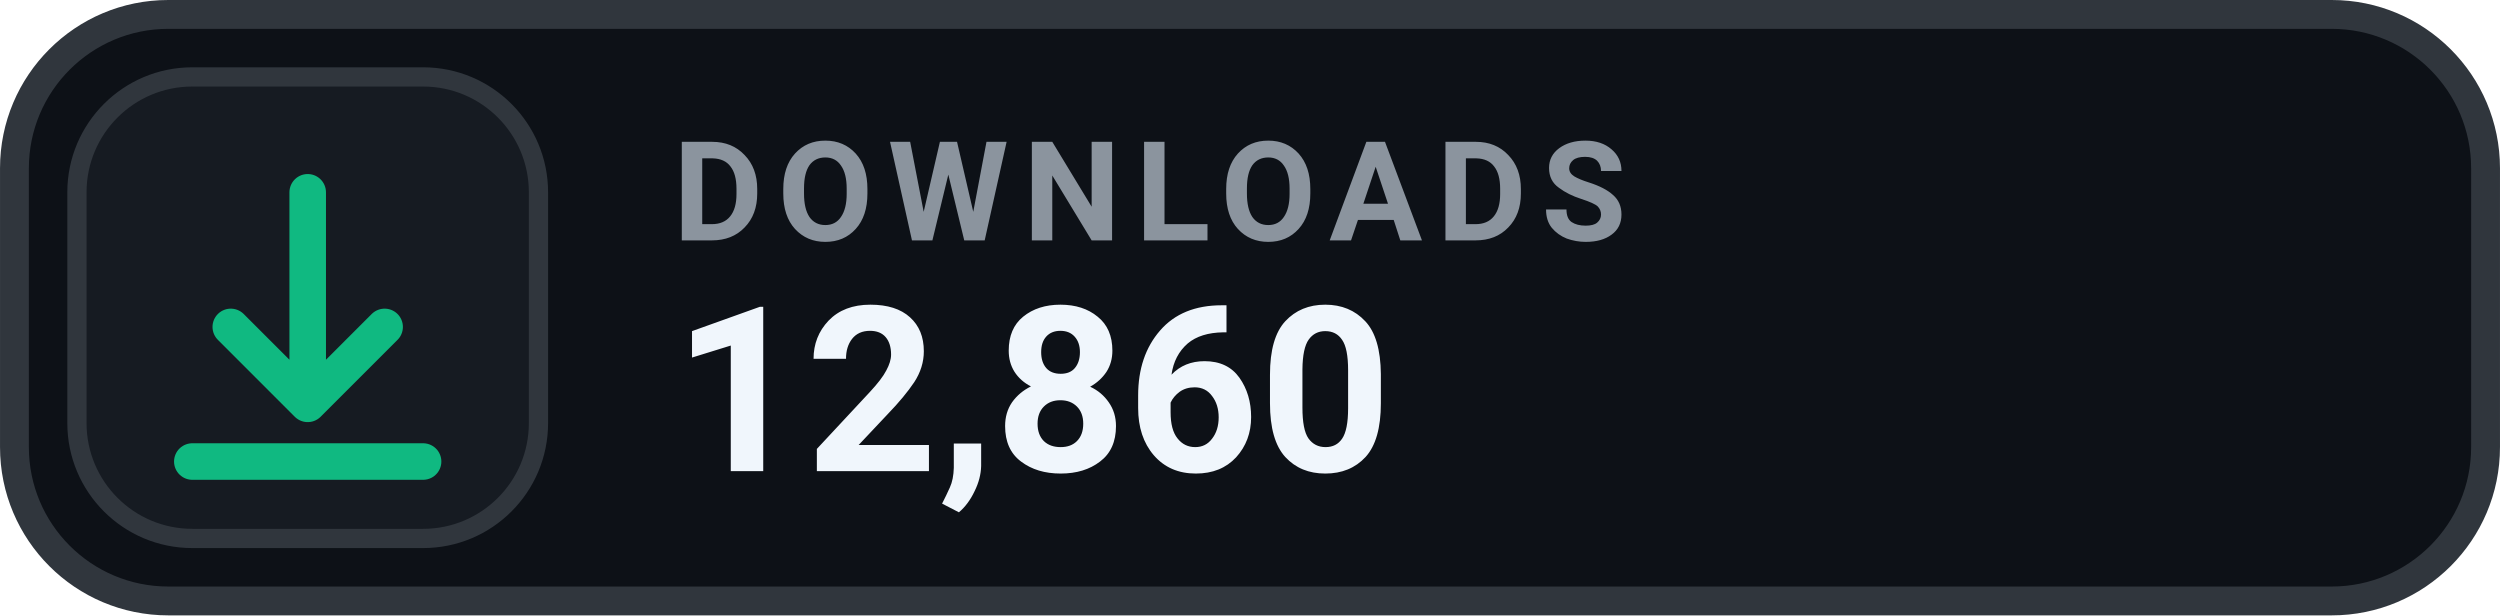
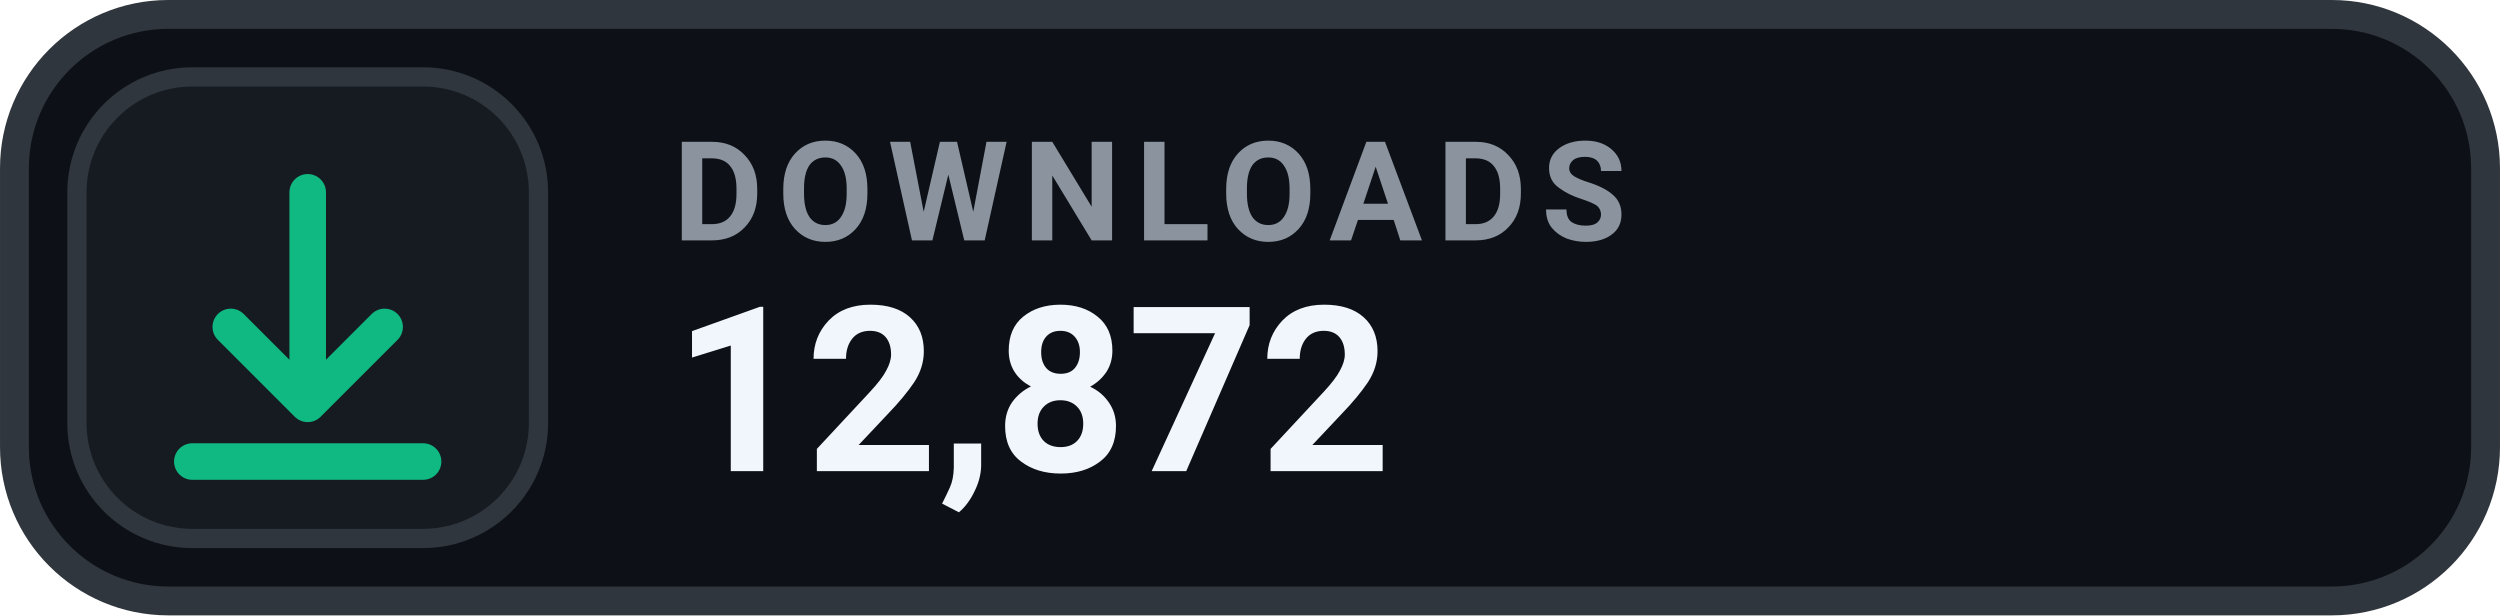
- <svg xmlns="http://www.w3.org/2000/svg" width="126" height="31.015" viewBox="0 0 130 32" role="img" aria-label="DOWNLOADS 12,860">
+ <svg xmlns="http://www.w3.org/2000/svg" width="126" height="31.015" viewBox="0 0 130 32" role="img" aria-label="DOWNLOADS 12,872">
  <rect x=".75" y=".75" width="128.5" height="30.5" rx="8" fill="#0D1117" stroke="#30363D" stroke-width="1.5" />
  <rect x="4" y="4" width="24" height="24" rx="6" fill="#161B22" stroke="#30363D" stroke-width="1" />
  <g transform="translate(16 16)" style="color:#10B981;">
    <path d="M0 -6 v11 m0 0 l4 -4 m-4 4 l-4 -4 M-6 8 h12" fill="none" stroke="currentColor" stroke-width="1.9" stroke-linecap="round" stroke-linejoin="round" />
  </g>
  <text x="35" y="12.5" fill="#8B949E" font-family="-apple-system,BlinkMacSystemFont,'Segoe UI',Roboto,Helvetica,Arial,sans-serif" font-size="7.2" font-weight="700" letter-spacing=".75">DOWNLOADS</text>
-   <text x="35" y="24.5" fill="#F0F6FC" font-family="-apple-system,BlinkMacSystemFont,'Segoe UI',Roboto,Helvetica,Arial,sans-serif" font-size="12" font-weight="700">12,860</text>
+   <text x="35" y="24.5" fill="#F0F6FC" font-family="-apple-system,BlinkMacSystemFont,'Segoe UI',Roboto,Helvetica,Arial,sans-serif" font-size="12" font-weight="700">12,872</text>
</svg>
